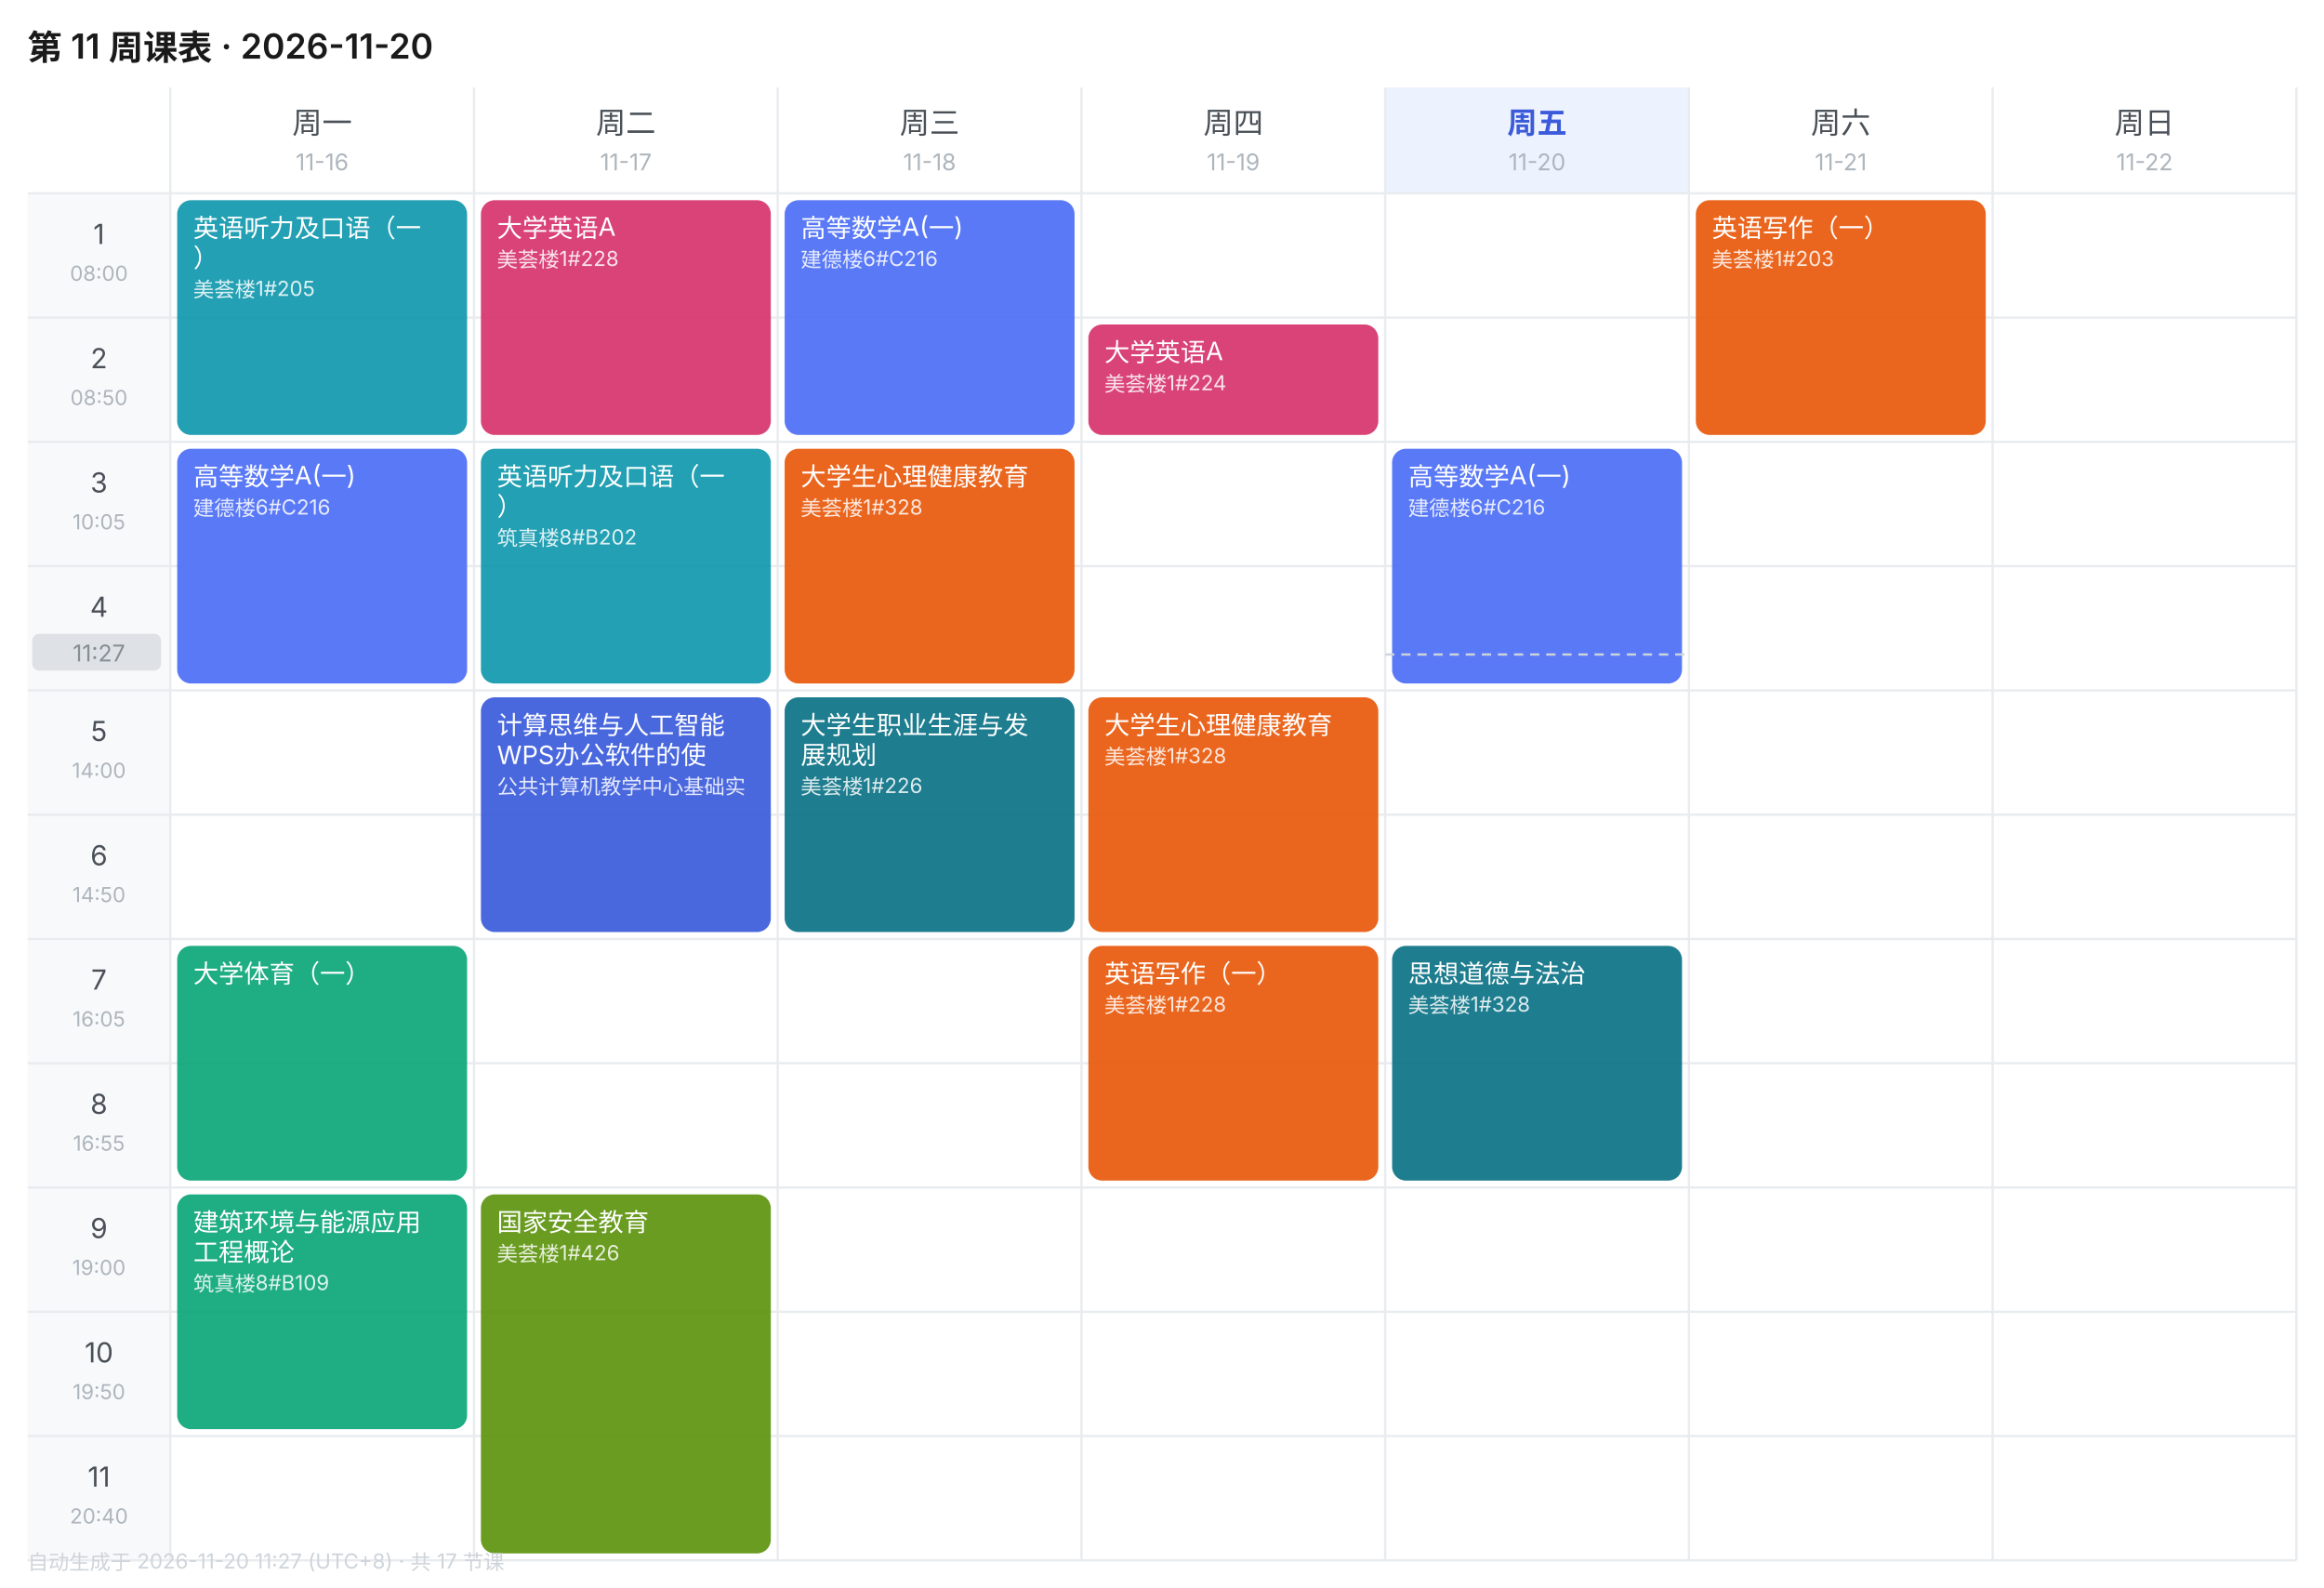
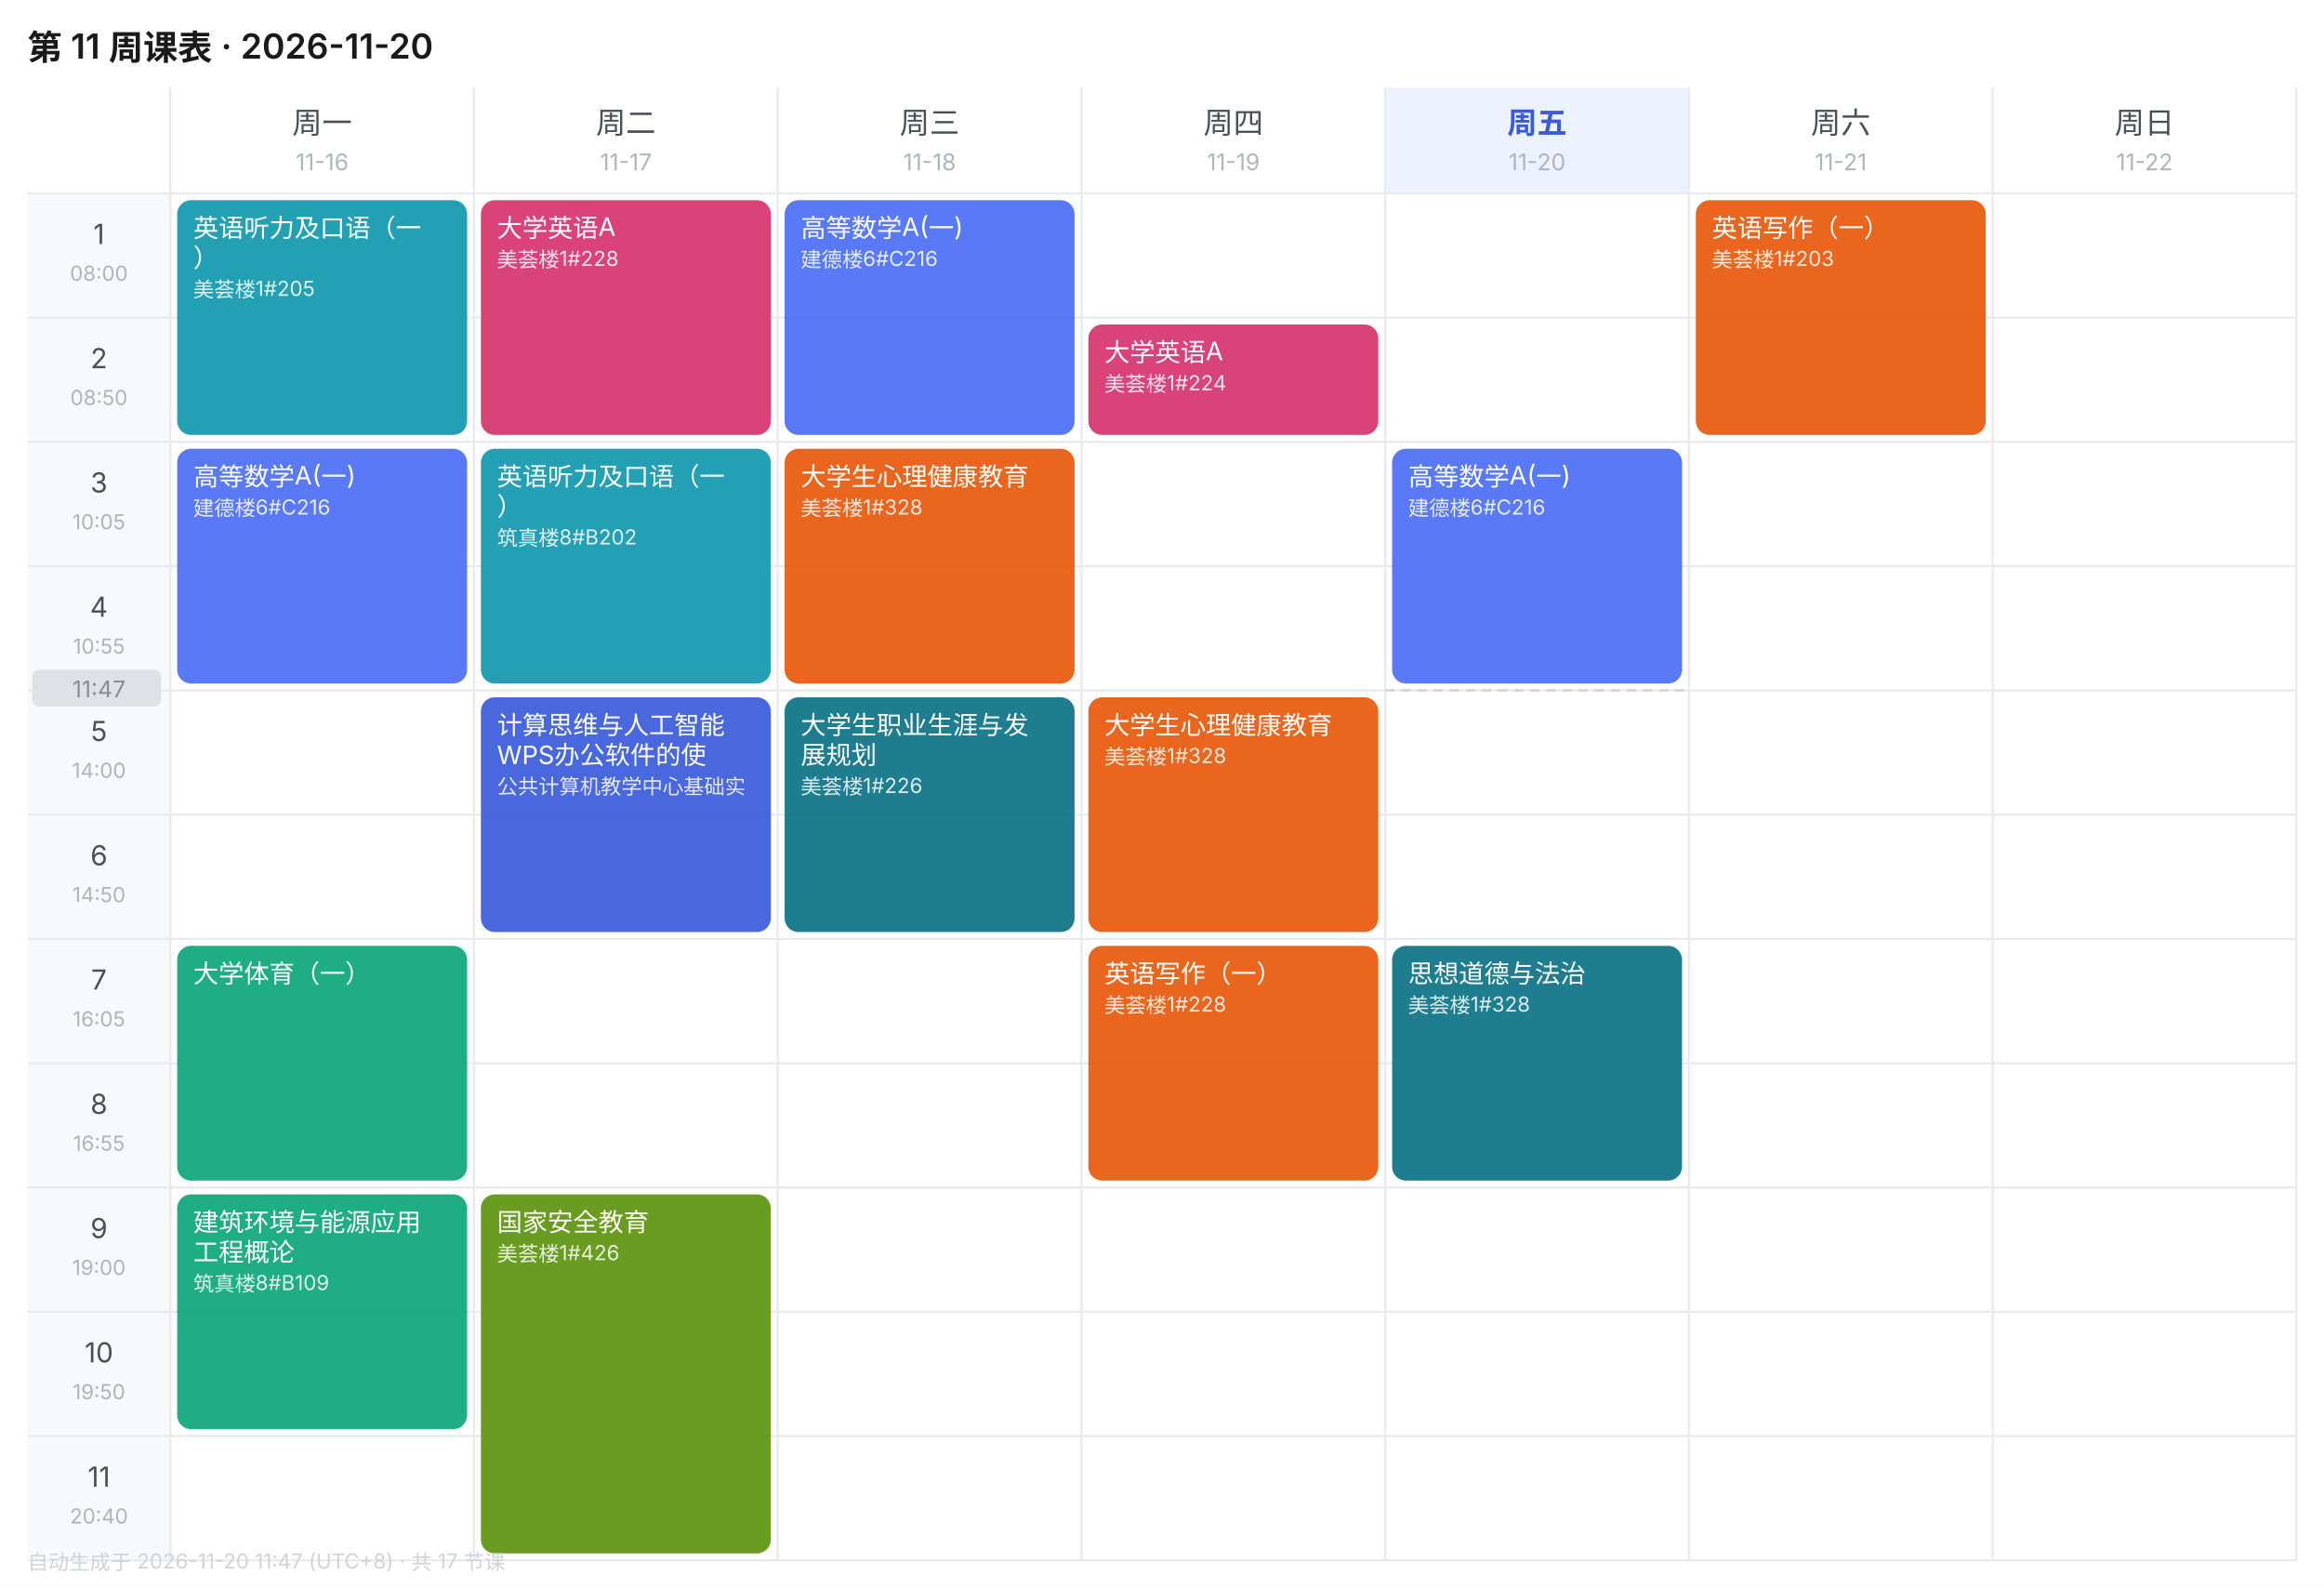
<svg xmlns="http://www.w3.org/2000/svg" width="1010" height="690" viewBox="0 0 1010 690" font-family="-apple-system,BlinkMacSystemFont,'Segoe UI','PingFang SC','Microsoft YaHei',sans-serif">
  <rect width="1010" height="690" fill="#FFFFFF" />
  <text x="12" y="26" font-size="15" font-weight="600" fill="#1A1A1A">第 11 周课表 · 2026-11-20</text>
  <text x="140.0" y="58" font-size="13" font-weight="400" text-anchor="middle" fill="#495057">周一</text>
  <text x="140.0" y="74" font-size="10" text-anchor="middle" fill="#ADB5BD">11-16</text>
  <text x="272.0" y="58" font-size="13" font-weight="400" text-anchor="middle" fill="#495057">周二</text>
  <text x="272.0" y="74" font-size="10" text-anchor="middle" fill="#ADB5BD">11-17</text>
  <text x="404.0" y="58" font-size="13" font-weight="400" text-anchor="middle" fill="#495057">周三</text>
  <text x="404.0" y="74" font-size="10" text-anchor="middle" fill="#ADB5BD">11-18</text>
  <text x="536.0" y="58" font-size="13" font-weight="400" text-anchor="middle" fill="#495057">周四</text>
  <text x="536.0" y="74" font-size="10" text-anchor="middle" fill="#ADB5BD">11-19</text>
  <rect x="602" y="38" width="132" height="46" fill="#EDF2FF" />
  <text x="668.0" y="58" font-size="13" font-weight="600" text-anchor="middle" fill="#3B5BDB">周五</text>
  <text x="668.0" y="74" font-size="10" text-anchor="middle" fill="#ADB5BD">11-20</text>
  <text x="800.0" y="58" font-size="13" font-weight="400" text-anchor="middle" fill="#495057">周六</text>
  <text x="800.0" y="74" font-size="10" text-anchor="middle" fill="#ADB5BD">11-21</text>
  <text x="932.0" y="58" font-size="13" font-weight="400" text-anchor="middle" fill="#495057">周日</text>
  <text x="932.0" y="74" font-size="10" text-anchor="middle" fill="#ADB5BD">11-22</text>
  <rect x="12" y="84" width="62" height="54" fill="#F8F9FA" />
  <text x="43.0" y="106" font-size="12" text-anchor="middle" fill="#495057">1</text>
  <text x="43.0" y="122" font-size="9" text-anchor="middle" fill="#ADB5BD">08:00</text>
  <line x1="12" y1="84" x2="998" y2="84" stroke="#E9ECEF" stroke-width="1" />
  <rect x="12" y="138" width="62" height="54" fill="#F8F9FA" />
  <text x="43.0" y="160" font-size="12" text-anchor="middle" fill="#495057">2</text>
  <text x="43.0" y="176" font-size="9" text-anchor="middle" fill="#ADB5BD">08:50</text>
  <line x1="12" y1="138" x2="998" y2="138" stroke="#E9ECEF" stroke-width="1" />
  <rect x="12" y="192" width="62" height="54" fill="#F8F9FA" />
  <text x="43.0" y="214" font-size="12" text-anchor="middle" fill="#495057">3</text>
  <text x="43.0" y="230" font-size="9" text-anchor="middle" fill="#ADB5BD">10:05</text>
  <line x1="12" y1="192" x2="998" y2="192" stroke="#E9ECEF" stroke-width="1" />
  <rect x="12" y="246" width="62" height="54" fill="#F8F9FA" />
  <text x="43.0" y="268" font-size="12" text-anchor="middle" fill="#495057">4</text>
  <text x="43.0" y="284" font-size="9" text-anchor="middle" fill="#ADB5BD">10:55</text>
  <line x1="12" y1="246" x2="998" y2="246" stroke="#E9ECEF" stroke-width="1" />
  <rect x="12" y="300" width="62" height="54" fill="#F8F9FA" />
  <text x="43.0" y="322" font-size="12" text-anchor="middle" fill="#495057">5</text>
  <text x="43.0" y="338" font-size="9" text-anchor="middle" fill="#ADB5BD">14:00</text>
  <line x1="12" y1="300" x2="998" y2="300" stroke="#E9ECEF" stroke-width="1" />
  <rect x="12" y="354" width="62" height="54" fill="#F8F9FA" />
  <text x="43.0" y="376" font-size="12" text-anchor="middle" fill="#495057">6</text>
  <text x="43.0" y="392" font-size="9" text-anchor="middle" fill="#ADB5BD">14:50</text>
  <line x1="12" y1="354" x2="998" y2="354" stroke="#E9ECEF" stroke-width="1" />
  <rect x="12" y="408" width="62" height="54" fill="#F8F9FA" />
  <text x="43.0" y="430" font-size="12" text-anchor="middle" fill="#495057">7</text>
  <text x="43.0" y="446" font-size="9" text-anchor="middle" fill="#ADB5BD">16:05</text>
  <line x1="12" y1="408" x2="998" y2="408" stroke="#E9ECEF" stroke-width="1" />
  <rect x="12" y="462" width="62" height="54" fill="#F8F9FA" />
  <text x="43.0" y="484" font-size="12" text-anchor="middle" fill="#495057">8</text>
  <text x="43.0" y="500" font-size="9" text-anchor="middle" fill="#ADB5BD">16:55</text>
  <line x1="12" y1="462" x2="998" y2="462" stroke="#E9ECEF" stroke-width="1" />
  <rect x="12" y="516" width="62" height="54" fill="#F8F9FA" />
  <text x="43.0" y="538" font-size="12" text-anchor="middle" fill="#495057">9</text>
  <text x="43.0" y="554" font-size="9" text-anchor="middle" fill="#ADB5BD">19:00</text>
  <line x1="12" y1="516" x2="998" y2="516" stroke="#E9ECEF" stroke-width="1" />
  <rect x="12" y="570" width="62" height="54" fill="#F8F9FA" />
  <text x="43.0" y="592" font-size="12" text-anchor="middle" fill="#495057">10</text>
  <text x="43.0" y="608" font-size="9" text-anchor="middle" fill="#ADB5BD">19:50</text>
  <line x1="12" y1="570" x2="998" y2="570" stroke="#E9ECEF" stroke-width="1" />
  <rect x="12" y="624" width="62" height="54" fill="#F8F9FA" />
  <text x="43.0" y="646" font-size="12" text-anchor="middle" fill="#495057">11</text>
  <text x="43.0" y="662" font-size="9" text-anchor="middle" fill="#ADB5BD">20:40</text>
  <line x1="12" y1="624" x2="998" y2="624" stroke="#E9ECEF" stroke-width="1" />
  <line x1="74" y1="38" x2="74" y2="678" stroke="#E9ECEF" stroke-width="1" />
  <line x1="206" y1="38" x2="206" y2="678" stroke="#E9ECEF" stroke-width="1" />
  <line x1="338" y1="38" x2="338" y2="678" stroke="#E9ECEF" stroke-width="1" />
  <line x1="470" y1="38" x2="470" y2="678" stroke="#E9ECEF" stroke-width="1" />
  <line x1="602" y1="38" x2="602" y2="678" stroke="#E9ECEF" stroke-width="1" />
  <line x1="734" y1="38" x2="734" y2="678" stroke="#E9ECEF" stroke-width="1" />
  <line x1="866" y1="38" x2="866" y2="678" stroke="#E9ECEF" stroke-width="1" />
  <line x1="998" y1="38" x2="998" y2="678" stroke="#E9ECEF" stroke-width="1" />
  <line x1="12" y1="678" x2="998" y2="678" stroke="#E9ECEF" stroke-width="1" />
  <rect x="77" y="87" width="126" height="102" rx="6" fill="#1098AD" opacity="0.92" />
  <text x="84" y="103" font-size="11" fill="#FFFFFF">英语听力及口语（一</text>
  <text x="84" y="116" font-size="11" fill="#FFFFFF">）</text>
  <text x="84" y="129" font-size="9" fill="#FFFFFF" opacity="0.85">美荟楼1#205</text>
  <rect x="77" y="195" width="126" height="102" rx="6" fill="#4C6EF5" opacity="0.92" />
  <text x="84" y="211" font-size="11" fill="#FFFFFF">高等数学A(一)</text>
  <text x="84" y="224" font-size="9" fill="#FFFFFF" opacity="0.85">建德楼6#C216</text>
  <rect x="77" y="411" width="126" height="102" rx="6" fill="#0CA678" opacity="0.92" />
  <text x="84" y="427" font-size="11" fill="#FFFFFF">大学体育（一）</text>
  <rect x="77" y="519" width="126" height="102" rx="6" fill="#0CA678" opacity="0.92" />
  <text x="84" y="535" font-size="11" fill="#FFFFFF">建筑环境与能源应用</text>
  <text x="84" y="548" font-size="11" fill="#FFFFFF">工程概论</text>
  <text x="84" y="561" font-size="9" fill="#FFFFFF" opacity="0.85">筑真楼8#B109</text>
  <rect x="209" y="87" width="126" height="102" rx="6" fill="#D6336C" opacity="0.92" />
  <text x="216" y="103" font-size="11" fill="#FFFFFF">大学英语A</text>
  <text x="216" y="116" font-size="9" fill="#FFFFFF" opacity="0.85">美荟楼1#228</text>
  <rect x="209" y="195" width="126" height="102" rx="6" fill="#1098AD" opacity="0.92" />
  <text x="216" y="211" font-size="11" fill="#FFFFFF">英语听力及口语（一</text>
  <text x="216" y="224" font-size="11" fill="#FFFFFF">）</text>
  <text x="216" y="237" font-size="9" fill="#FFFFFF" opacity="0.85">筑真楼8#B202</text>
  <rect x="209" y="303" width="126" height="102" rx="6" fill="#3B5BDB" opacity="0.92" />
  <text x="216" y="319" font-size="11" fill="#FFFFFF">计算思维与人工智能</text>
  <text x="216" y="332" font-size="11" fill="#FFFFFF">WPS办公软件的使</text>
  <text x="216" y="345" font-size="9" fill="#FFFFFF" opacity="0.85">公共计算机教学中心基础实</text>
  <rect x="209" y="519" width="126" height="156" rx="6" fill="#5C940D" opacity="0.92" />
  <text x="216" y="535" font-size="11" fill="#FFFFFF">国家安全教育</text>
  <text x="216" y="548" font-size="9" fill="#FFFFFF" opacity="0.85">美荟楼1#426</text>
  <rect x="341" y="87" width="126" height="102" rx="6" fill="#4C6EF5" opacity="0.92" />
  <text x="348" y="103" font-size="11" fill="#FFFFFF">高等数学A(一)</text>
  <text x="348" y="116" font-size="9" fill="#FFFFFF" opacity="0.85">建德楼6#C216</text>
  <rect x="341" y="195" width="126" height="102" rx="6" fill="#E8590C" opacity="0.92" />
  <text x="348" y="211" font-size="11" fill="#FFFFFF">大学生心理健康教育</text>
  <text x="348" y="224" font-size="9" fill="#FFFFFF" opacity="0.85">美荟楼1#328</text>
  <rect x="341" y="303" width="126" height="102" rx="6" fill="#0B7285" opacity="0.92" />
  <text x="348" y="319" font-size="11" fill="#FFFFFF">大学生职业生涯与发</text>
  <text x="348" y="332" font-size="11" fill="#FFFFFF">展规划</text>
  <text x="348" y="345" font-size="9" fill="#FFFFFF" opacity="0.85">美荟楼1#226</text>
  <rect x="473" y="141" width="126" height="48" rx="6" fill="#D6336C" opacity="0.92" />
  <text x="480" y="157" font-size="11" fill="#FFFFFF">大学英语A</text>
  <text x="480" y="170" font-size="9" fill="#FFFFFF" opacity="0.85">美荟楼1#224</text>
  <rect x="473" y="303" width="126" height="102" rx="6" fill="#E8590C" opacity="0.92" />
  <text x="480" y="319" font-size="11" fill="#FFFFFF">大学生心理健康教育</text>
  <text x="480" y="332" font-size="9" fill="#FFFFFF" opacity="0.85">美荟楼1#328</text>
  <rect x="473" y="411" width="126" height="102" rx="6" fill="#E8590C" opacity="0.92" />
  <text x="480" y="427" font-size="11" fill="#FFFFFF">英语写作（一）</text>
  <text x="480" y="440" font-size="9" fill="#FFFFFF" opacity="0.85">美荟楼1#228</text>
  <rect x="605" y="195" width="126" height="102" rx="6" fill="#4C6EF5" opacity="0.92" />
  <text x="612" y="211" font-size="11" fill="#FFFFFF">高等数学A(一)</text>
  <text x="612" y="224" font-size="9" fill="#FFFFFF" opacity="0.85">建德楼6#C216</text>
  <rect x="605" y="411" width="126" height="102" rx="6" fill="#0B7285" opacity="0.92" />
  <text x="612" y="427" font-size="11" fill="#FFFFFF">思想道德与法治</text>
  <text x="612" y="440" font-size="9" fill="#FFFFFF" opacity="0.85">美荟楼1#328</text>
  <rect x="737" y="87" width="126" height="102" rx="6" fill="#E8590C" opacity="0.92" />
  <text x="744" y="103" font-size="11" fill="#FFFFFF">英语写作（一）</text>
  <text x="744" y="116" font-size="9" fill="#FFFFFF" opacity="0.85">美荟楼1#203</text>
-   <line x1="602" y1="284.4" x2="734" y2="284.4" stroke="#CED4DA" stroke-width="1" stroke-dasharray="4 3" />
-   <rect x="14" y="275.4" width="56" height="16" rx="3" fill="#DEE2E6" />
-   <text x="43.0" y="287.4" font-size="10" text-anchor="middle" fill="#868E96">11:27</text>
-   <text x="12" y="682" font-size="9" fill="#CED4DA">自动生成于 2026-11-20 11:27 (UTC+8) · 共 17 节课</text>
+   <line x1="602" y1="300.0" x2="734" y2="300.0" stroke="#CED4DA" stroke-width="1" stroke-dasharray="4 3" />
+   <rect x="14" y="291.0" width="56" height="16" rx="3" fill="#DEE2E6" />
+   <text x="43.0" y="303.0" font-size="10" text-anchor="middle" fill="#868E96">11:47</text>
+   <text x="12" y="682" font-size="9" fill="#CED4DA">自动生成于 2026-11-20 11:47 (UTC+8) · 共 17 节课</text>
</svg>
